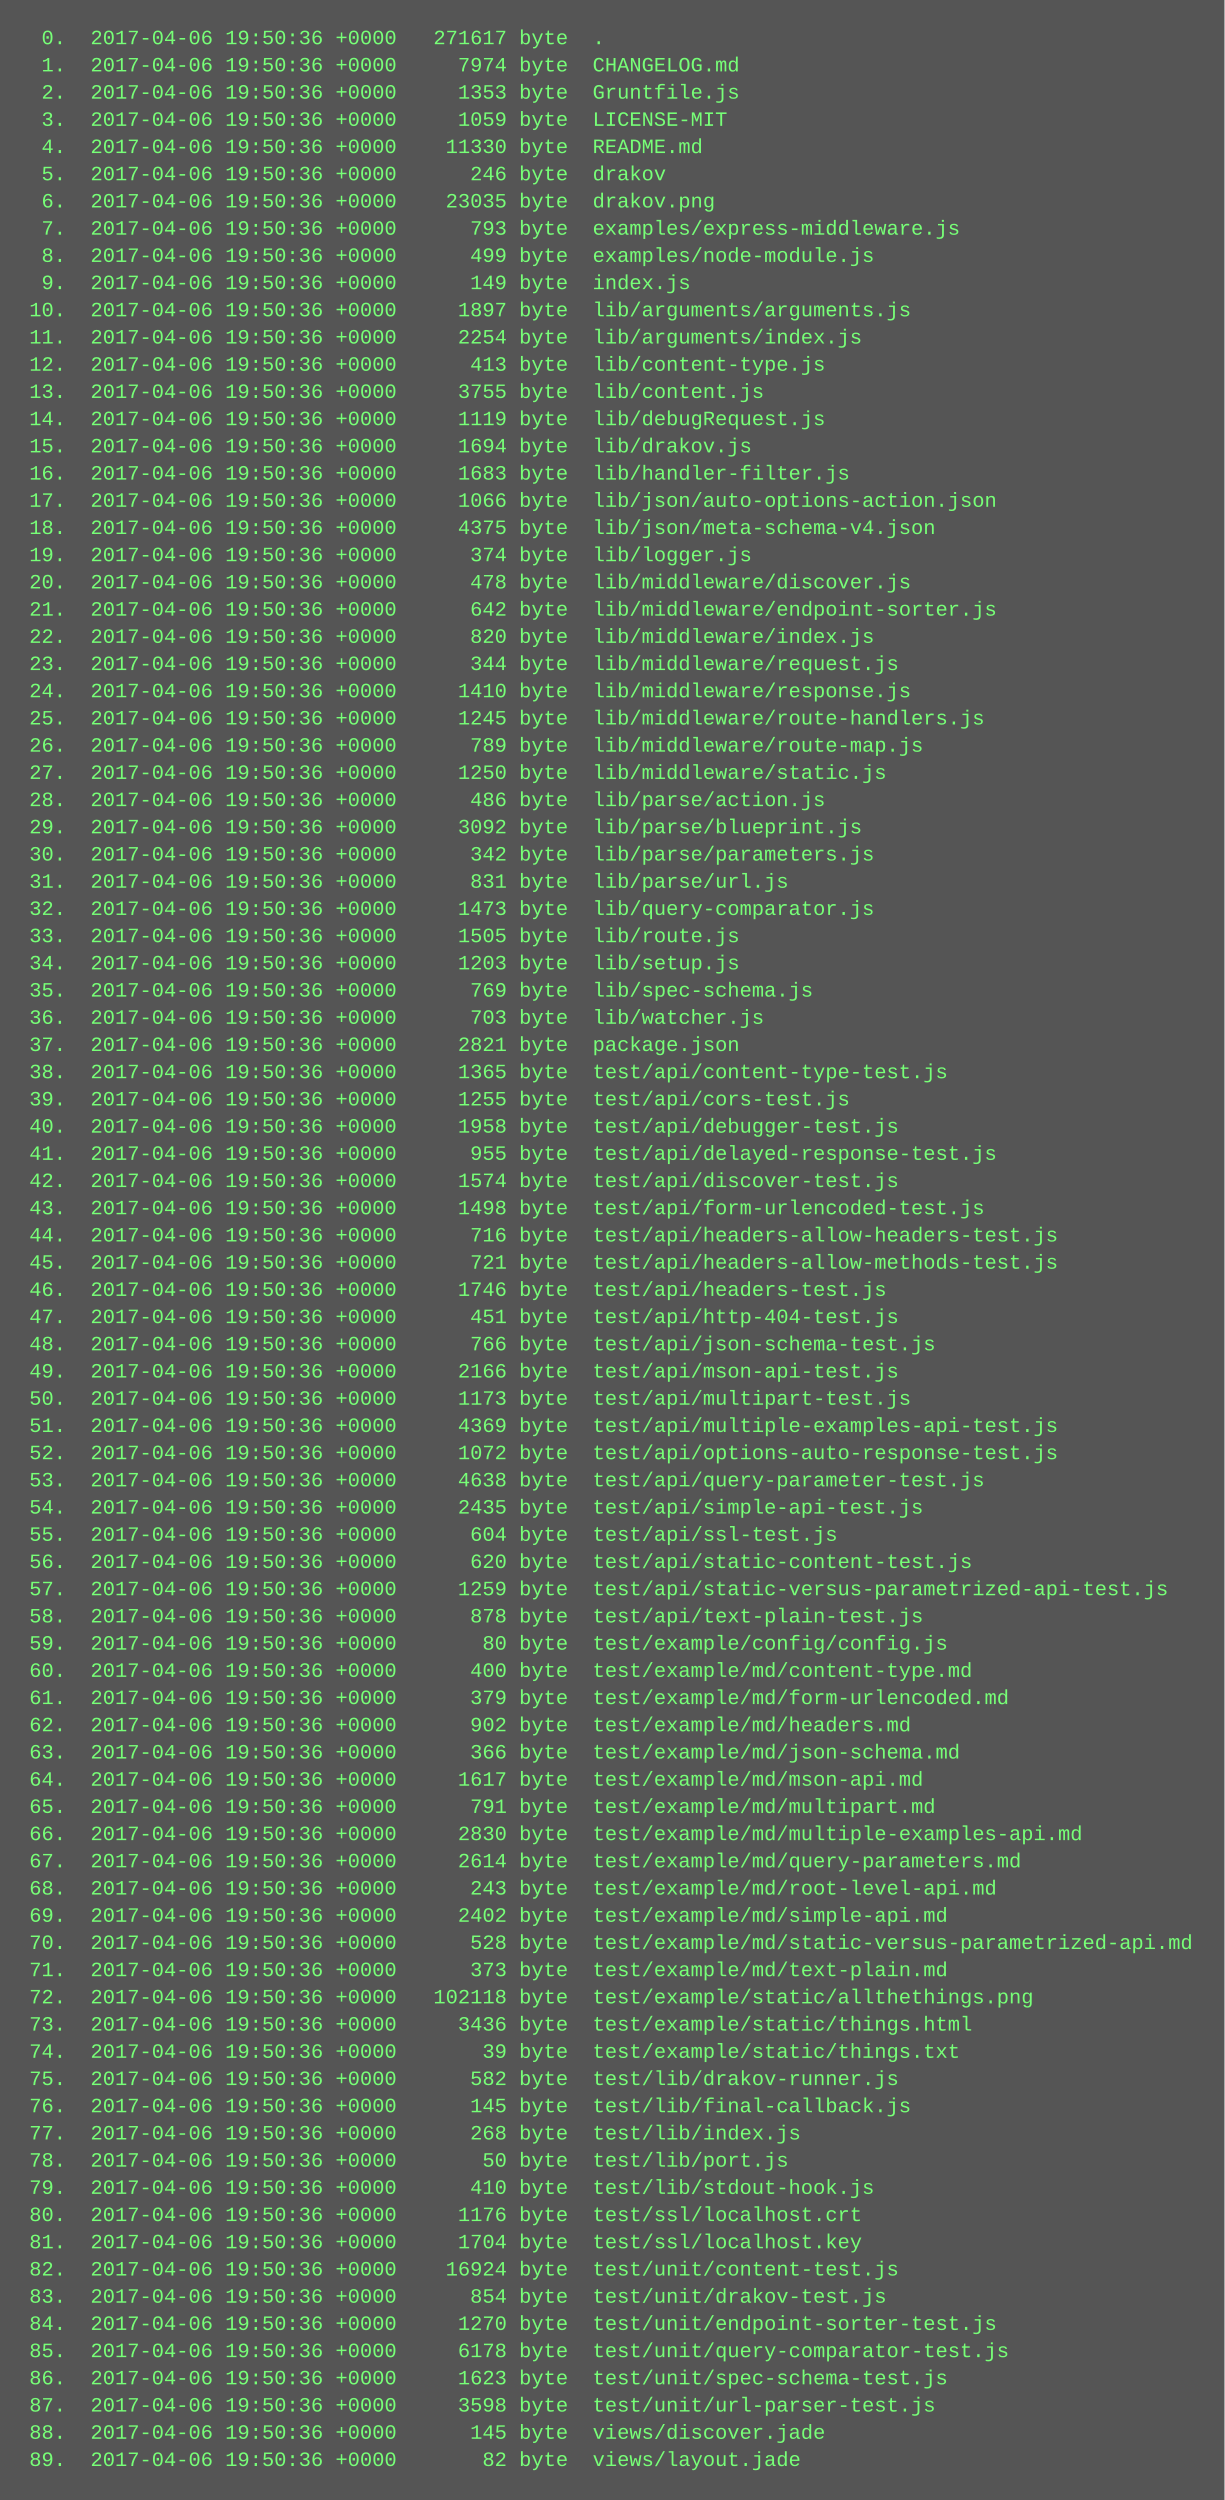
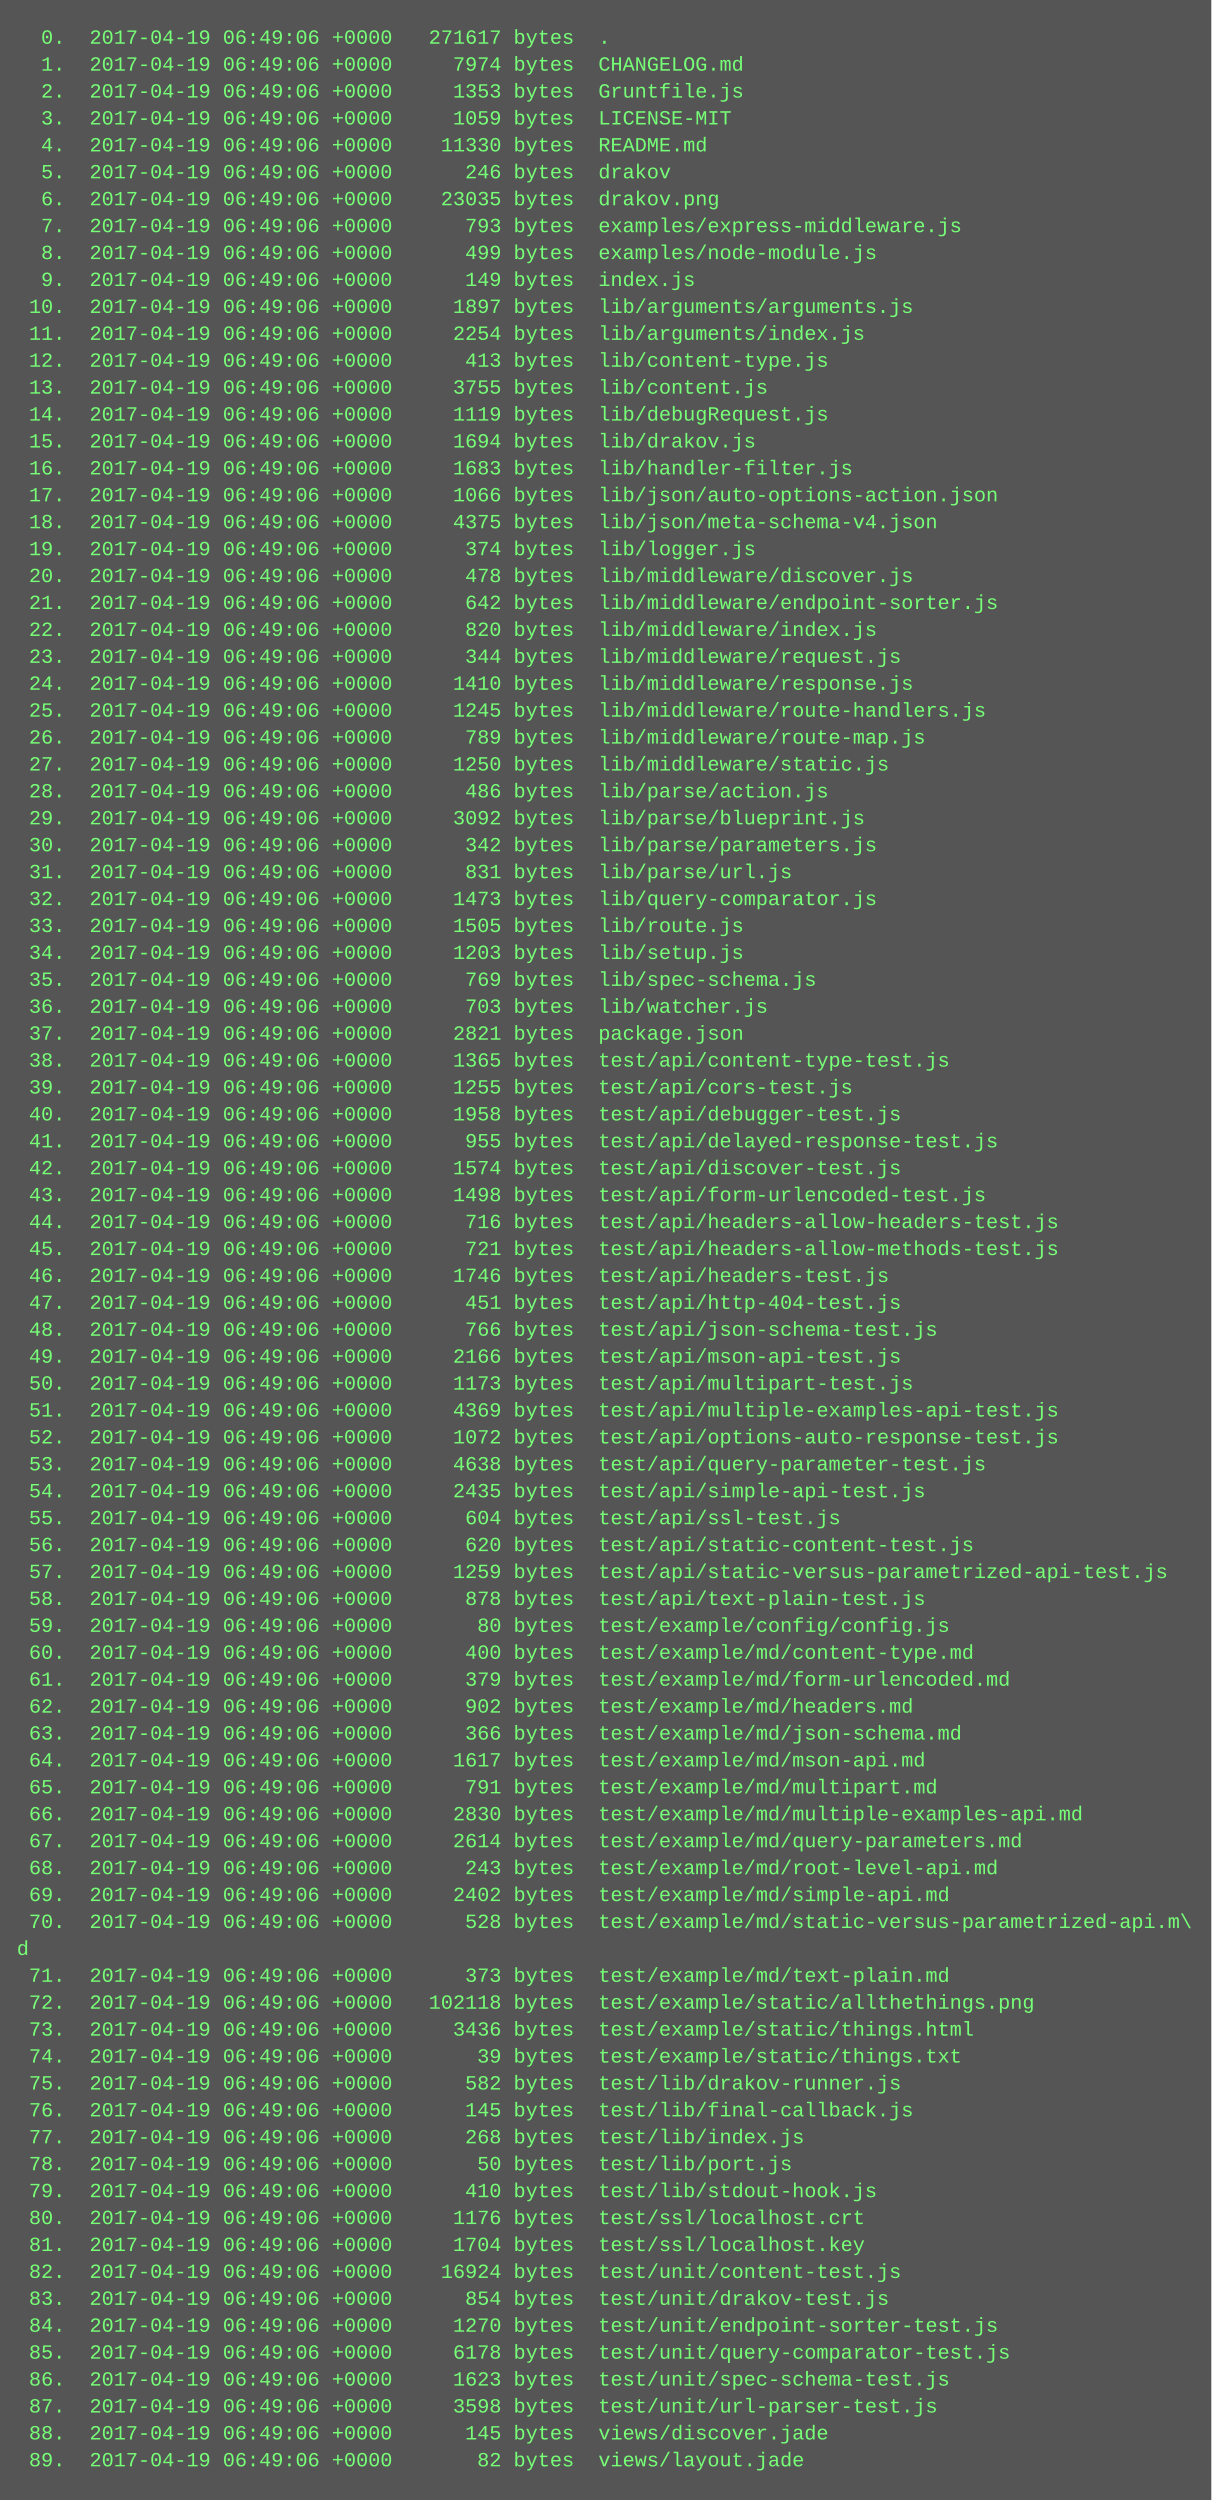
- <svg xmlns="http://www.w3.org/2000/svg" height="1470" width="720">
-   <rect height="1470" fill="#555" width="720" />
+ <svg xmlns="http://www.w3.org/2000/svg" height="1486" width="720">
+   <rect height="1486" fill="#555" width="720" />
  <text fill="#7f7" font-family="Courier New" font-size="12" xml:space="preserve">
-     <tspan x="10" y="26">  0.  2017-04-06 19:50:36 +0000   271617 byte  .</tspan>
-     <tspan x="10" y="42">  1.  2017-04-06 19:50:36 +0000     7974 byte  CHANGELOG.md</tspan>
-     <tspan x="10" y="58">  2.  2017-04-06 19:50:36 +0000     1353 byte  Gruntfile.js</tspan>
-     <tspan x="10" y="74">  3.  2017-04-06 19:50:36 +0000     1059 byte  LICENSE-MIT</tspan>
-     <tspan x="10" y="90">  4.  2017-04-06 19:50:36 +0000    11330 byte  README.md</tspan>
-     <tspan x="10" y="106">  5.  2017-04-06 19:50:36 +0000      246 byte  drakov</tspan>
-     <tspan x="10" y="122">  6.  2017-04-06 19:50:36 +0000    23035 byte  drakov.png</tspan>
-     <tspan x="10" y="138">  7.  2017-04-06 19:50:36 +0000      793 byte  examples/express-middleware.js</tspan>
-     <tspan x="10" y="154">  8.  2017-04-06 19:50:36 +0000      499 byte  examples/node-module.js</tspan>
-     <tspan x="10" y="170">  9.  2017-04-06 19:50:36 +0000      149 byte  index.js</tspan>
-     <tspan x="10" y="186"> 10.  2017-04-06 19:50:36 +0000     1897 byte  lib/arguments/arguments.js</tspan>
-     <tspan x="10" y="202"> 11.  2017-04-06 19:50:36 +0000     2254 byte  lib/arguments/index.js</tspan>
-     <tspan x="10" y="218"> 12.  2017-04-06 19:50:36 +0000      413 byte  lib/content-type.js</tspan>
-     <tspan x="10" y="234"> 13.  2017-04-06 19:50:36 +0000     3755 byte  lib/content.js</tspan>
-     <tspan x="10" y="250"> 14.  2017-04-06 19:50:36 +0000     1119 byte  lib/debugRequest.js</tspan>
-     <tspan x="10" y="266"> 15.  2017-04-06 19:50:36 +0000     1694 byte  lib/drakov.js</tspan>
-     <tspan x="10" y="282"> 16.  2017-04-06 19:50:36 +0000     1683 byte  lib/handler-filter.js</tspan>
-     <tspan x="10" y="298"> 17.  2017-04-06 19:50:36 +0000     1066 byte  lib/json/auto-options-action.json</tspan>
-     <tspan x="10" y="314"> 18.  2017-04-06 19:50:36 +0000     4375 byte  lib/json/meta-schema-v4.json</tspan>
-     <tspan x="10" y="330"> 19.  2017-04-06 19:50:36 +0000      374 byte  lib/logger.js</tspan>
-     <tspan x="10" y="346"> 20.  2017-04-06 19:50:36 +0000      478 byte  lib/middleware/discover.js</tspan>
-     <tspan x="10" y="362"> 21.  2017-04-06 19:50:36 +0000      642 byte  lib/middleware/endpoint-sorter.js</tspan>
-     <tspan x="10" y="378"> 22.  2017-04-06 19:50:36 +0000      820 byte  lib/middleware/index.js</tspan>
-     <tspan x="10" y="394"> 23.  2017-04-06 19:50:36 +0000      344 byte  lib/middleware/request.js</tspan>
-     <tspan x="10" y="410"> 24.  2017-04-06 19:50:36 +0000     1410 byte  lib/middleware/response.js</tspan>
-     <tspan x="10" y="426"> 25.  2017-04-06 19:50:36 +0000     1245 byte  lib/middleware/route-handlers.js</tspan>
-     <tspan x="10" y="442"> 26.  2017-04-06 19:50:36 +0000      789 byte  lib/middleware/route-map.js</tspan>
-     <tspan x="10" y="458"> 27.  2017-04-06 19:50:36 +0000     1250 byte  lib/middleware/static.js</tspan>
-     <tspan x="10" y="474"> 28.  2017-04-06 19:50:36 +0000      486 byte  lib/parse/action.js</tspan>
-     <tspan x="10" y="490"> 29.  2017-04-06 19:50:36 +0000     3092 byte  lib/parse/blueprint.js</tspan>
-     <tspan x="10" y="506"> 30.  2017-04-06 19:50:36 +0000      342 byte  lib/parse/parameters.js</tspan>
-     <tspan x="10" y="522"> 31.  2017-04-06 19:50:36 +0000      831 byte  lib/parse/url.js</tspan>
-     <tspan x="10" y="538"> 32.  2017-04-06 19:50:36 +0000     1473 byte  lib/query-comparator.js</tspan>
-     <tspan x="10" y="554"> 33.  2017-04-06 19:50:36 +0000     1505 byte  lib/route.js</tspan>
-     <tspan x="10" y="570"> 34.  2017-04-06 19:50:36 +0000     1203 byte  lib/setup.js</tspan>
-     <tspan x="10" y="586"> 35.  2017-04-06 19:50:36 +0000      769 byte  lib/spec-schema.js</tspan>
-     <tspan x="10" y="602"> 36.  2017-04-06 19:50:36 +0000      703 byte  lib/watcher.js</tspan>
-     <tspan x="10" y="618"> 37.  2017-04-06 19:50:36 +0000     2821 byte  package.json</tspan>
-     <tspan x="10" y="634"> 38.  2017-04-06 19:50:36 +0000     1365 byte  test/api/content-type-test.js</tspan>
-     <tspan x="10" y="650"> 39.  2017-04-06 19:50:36 +0000     1255 byte  test/api/cors-test.js</tspan>
-     <tspan x="10" y="666"> 40.  2017-04-06 19:50:36 +0000     1958 byte  test/api/debugger-test.js</tspan>
-     <tspan x="10" y="682"> 41.  2017-04-06 19:50:36 +0000      955 byte  test/api/delayed-response-test.js</tspan>
-     <tspan x="10" y="698"> 42.  2017-04-06 19:50:36 +0000     1574 byte  test/api/discover-test.js</tspan>
-     <tspan x="10" y="714"> 43.  2017-04-06 19:50:36 +0000     1498 byte  test/api/form-urlencoded-test.js</tspan>
-     <tspan x="10" y="730"> 44.  2017-04-06 19:50:36 +0000      716 byte  test/api/headers-allow-headers-test.js</tspan>
-     <tspan x="10" y="746"> 45.  2017-04-06 19:50:36 +0000      721 byte  test/api/headers-allow-methods-test.js</tspan>
-     <tspan x="10" y="762"> 46.  2017-04-06 19:50:36 +0000     1746 byte  test/api/headers-test.js</tspan>
-     <tspan x="10" y="778"> 47.  2017-04-06 19:50:36 +0000      451 byte  test/api/http-404-test.js</tspan>
-     <tspan x="10" y="794"> 48.  2017-04-06 19:50:36 +0000      766 byte  test/api/json-schema-test.js</tspan>
-     <tspan x="10" y="810"> 49.  2017-04-06 19:50:36 +0000     2166 byte  test/api/mson-api-test.js</tspan>
-     <tspan x="10" y="826"> 50.  2017-04-06 19:50:36 +0000     1173 byte  test/api/multipart-test.js</tspan>
-     <tspan x="10" y="842"> 51.  2017-04-06 19:50:36 +0000     4369 byte  test/api/multiple-examples-api-test.js</tspan>
-     <tspan x="10" y="858"> 52.  2017-04-06 19:50:36 +0000     1072 byte  test/api/options-auto-response-test.js</tspan>
-     <tspan x="10" y="874"> 53.  2017-04-06 19:50:36 +0000     4638 byte  test/api/query-parameter-test.js</tspan>
-     <tspan x="10" y="890"> 54.  2017-04-06 19:50:36 +0000     2435 byte  test/api/simple-api-test.js</tspan>
-     <tspan x="10" y="906"> 55.  2017-04-06 19:50:36 +0000      604 byte  test/api/ssl-test.js</tspan>
-     <tspan x="10" y="922"> 56.  2017-04-06 19:50:36 +0000      620 byte  test/api/static-content-test.js</tspan>
-     <tspan x="10" y="938"> 57.  2017-04-06 19:50:36 +0000     1259 byte  test/api/static-versus-parametrized-api-test.js</tspan>
-     <tspan x="10" y="954"> 58.  2017-04-06 19:50:36 +0000      878 byte  test/api/text-plain-test.js</tspan>
-     <tspan x="10" y="970"> 59.  2017-04-06 19:50:36 +0000       80 byte  test/example/config/config.js</tspan>
-     <tspan x="10" y="986"> 60.  2017-04-06 19:50:36 +0000      400 byte  test/example/md/content-type.md</tspan>
-     <tspan x="10" y="1002"> 61.  2017-04-06 19:50:36 +0000      379 byte  test/example/md/form-urlencoded.md</tspan>
-     <tspan x="10" y="1018"> 62.  2017-04-06 19:50:36 +0000      902 byte  test/example/md/headers.md</tspan>
-     <tspan x="10" y="1034"> 63.  2017-04-06 19:50:36 +0000      366 byte  test/example/md/json-schema.md</tspan>
-     <tspan x="10" y="1050"> 64.  2017-04-06 19:50:36 +0000     1617 byte  test/example/md/mson-api.md</tspan>
-     <tspan x="10" y="1066"> 65.  2017-04-06 19:50:36 +0000      791 byte  test/example/md/multipart.md</tspan>
-     <tspan x="10" y="1082"> 66.  2017-04-06 19:50:36 +0000     2830 byte  test/example/md/multiple-examples-api.md</tspan>
-     <tspan x="10" y="1098"> 67.  2017-04-06 19:50:36 +0000     2614 byte  test/example/md/query-parameters.md</tspan>
-     <tspan x="10" y="1114"> 68.  2017-04-06 19:50:36 +0000      243 byte  test/example/md/root-level-api.md</tspan>
-     <tspan x="10" y="1130"> 69.  2017-04-06 19:50:36 +0000     2402 byte  test/example/md/simple-api.md</tspan>
-     <tspan x="10" y="1146"> 70.  2017-04-06 19:50:36 +0000      528 byte  test/example/md/static-versus-parametrized-api.md</tspan>
-     <tspan x="10" y="1162"> 71.  2017-04-06 19:50:36 +0000      373 byte  test/example/md/text-plain.md</tspan>
-     <tspan x="10" y="1178"> 72.  2017-04-06 19:50:36 +0000   102118 byte  test/example/static/allthethings.png</tspan>
-     <tspan x="10" y="1194"> 73.  2017-04-06 19:50:36 +0000     3436 byte  test/example/static/things.html</tspan>
-     <tspan x="10" y="1210"> 74.  2017-04-06 19:50:36 +0000       39 byte  test/example/static/things.txt</tspan>
-     <tspan x="10" y="1226"> 75.  2017-04-06 19:50:36 +0000      582 byte  test/lib/drakov-runner.js</tspan>
-     <tspan x="10" y="1242"> 76.  2017-04-06 19:50:36 +0000      145 byte  test/lib/final-callback.js</tspan>
-     <tspan x="10" y="1258"> 77.  2017-04-06 19:50:36 +0000      268 byte  test/lib/index.js</tspan>
-     <tspan x="10" y="1274"> 78.  2017-04-06 19:50:36 +0000       50 byte  test/lib/port.js</tspan>
-     <tspan x="10" y="1290"> 79.  2017-04-06 19:50:36 +0000      410 byte  test/lib/stdout-hook.js</tspan>
-     <tspan x="10" y="1306"> 80.  2017-04-06 19:50:36 +0000     1176 byte  test/ssl/localhost.crt</tspan>
-     <tspan x="10" y="1322"> 81.  2017-04-06 19:50:36 +0000     1704 byte  test/ssl/localhost.key</tspan>
-     <tspan x="10" y="1338"> 82.  2017-04-06 19:50:36 +0000    16924 byte  test/unit/content-test.js</tspan>
-     <tspan x="10" y="1354"> 83.  2017-04-06 19:50:36 +0000      854 byte  test/unit/drakov-test.js</tspan>
-     <tspan x="10" y="1370"> 84.  2017-04-06 19:50:36 +0000     1270 byte  test/unit/endpoint-sorter-test.js</tspan>
-     <tspan x="10" y="1386"> 85.  2017-04-06 19:50:36 +0000     6178 byte  test/unit/query-comparator-test.js</tspan>
-     <tspan x="10" y="1402"> 86.  2017-04-06 19:50:36 +0000     1623 byte  test/unit/spec-schema-test.js</tspan>
-     <tspan x="10" y="1418"> 87.  2017-04-06 19:50:36 +0000     3598 byte  test/unit/url-parser-test.js</tspan>
-     <tspan x="10" y="1434"> 88.  2017-04-06 19:50:36 +0000      145 byte  views/discover.jade</tspan>
-     <tspan x="10" y="1450"> 89.  2017-04-06 19:50:36 +0000       82 byte  views/layout.jade</tspan>
+     <tspan x="10" y="26">  0.  2017-04-19 06:49:06 +0000   271617 bytes  .</tspan>
+     <tspan x="10" y="42">  1.  2017-04-19 06:49:06 +0000     7974 bytes  CHANGELOG.md</tspan>
+     <tspan x="10" y="58">  2.  2017-04-19 06:49:06 +0000     1353 bytes  Gruntfile.js</tspan>
+     <tspan x="10" y="74">  3.  2017-04-19 06:49:06 +0000     1059 bytes  LICENSE-MIT</tspan>
+     <tspan x="10" y="90">  4.  2017-04-19 06:49:06 +0000    11330 bytes  README.md</tspan>
+     <tspan x="10" y="106">  5.  2017-04-19 06:49:06 +0000      246 bytes  drakov</tspan>
+     <tspan x="10" y="122">  6.  2017-04-19 06:49:06 +0000    23035 bytes  drakov.png</tspan>
+     <tspan x="10" y="138">  7.  2017-04-19 06:49:06 +0000      793 bytes  examples/express-middleware.js</tspan>
+     <tspan x="10" y="154">  8.  2017-04-19 06:49:06 +0000      499 bytes  examples/node-module.js</tspan>
+     <tspan x="10" y="170">  9.  2017-04-19 06:49:06 +0000      149 bytes  index.js</tspan>
+     <tspan x="10" y="186"> 10.  2017-04-19 06:49:06 +0000     1897 bytes  lib/arguments/arguments.js</tspan>
+     <tspan x="10" y="202"> 11.  2017-04-19 06:49:06 +0000     2254 bytes  lib/arguments/index.js</tspan>
+     <tspan x="10" y="218"> 12.  2017-04-19 06:49:06 +0000      413 bytes  lib/content-type.js</tspan>
+     <tspan x="10" y="234"> 13.  2017-04-19 06:49:06 +0000     3755 bytes  lib/content.js</tspan>
+     <tspan x="10" y="250"> 14.  2017-04-19 06:49:06 +0000     1119 bytes  lib/debugRequest.js</tspan>
+     <tspan x="10" y="266"> 15.  2017-04-19 06:49:06 +0000     1694 bytes  lib/drakov.js</tspan>
+     <tspan x="10" y="282"> 16.  2017-04-19 06:49:06 +0000     1683 bytes  lib/handler-filter.js</tspan>
+     <tspan x="10" y="298"> 17.  2017-04-19 06:49:06 +0000     1066 bytes  lib/json/auto-options-action.json</tspan>
+     <tspan x="10" y="314"> 18.  2017-04-19 06:49:06 +0000     4375 bytes  lib/json/meta-schema-v4.json</tspan>
+     <tspan x="10" y="330"> 19.  2017-04-19 06:49:06 +0000      374 bytes  lib/logger.js</tspan>
+     <tspan x="10" y="346"> 20.  2017-04-19 06:49:06 +0000      478 bytes  lib/middleware/discover.js</tspan>
+     <tspan x="10" y="362"> 21.  2017-04-19 06:49:06 +0000      642 bytes  lib/middleware/endpoint-sorter.js</tspan>
+     <tspan x="10" y="378"> 22.  2017-04-19 06:49:06 +0000      820 bytes  lib/middleware/index.js</tspan>
+     <tspan x="10" y="394"> 23.  2017-04-19 06:49:06 +0000      344 bytes  lib/middleware/request.js</tspan>
+     <tspan x="10" y="410"> 24.  2017-04-19 06:49:06 +0000     1410 bytes  lib/middleware/response.js</tspan>
+     <tspan x="10" y="426"> 25.  2017-04-19 06:49:06 +0000     1245 bytes  lib/middleware/route-handlers.js</tspan>
+     <tspan x="10" y="442"> 26.  2017-04-19 06:49:06 +0000      789 bytes  lib/middleware/route-map.js</tspan>
+     <tspan x="10" y="458"> 27.  2017-04-19 06:49:06 +0000     1250 bytes  lib/middleware/static.js</tspan>
+     <tspan x="10" y="474"> 28.  2017-04-19 06:49:06 +0000      486 bytes  lib/parse/action.js</tspan>
+     <tspan x="10" y="490"> 29.  2017-04-19 06:49:06 +0000     3092 bytes  lib/parse/blueprint.js</tspan>
+     <tspan x="10" y="506"> 30.  2017-04-19 06:49:06 +0000      342 bytes  lib/parse/parameters.js</tspan>
+     <tspan x="10" y="522"> 31.  2017-04-19 06:49:06 +0000      831 bytes  lib/parse/url.js</tspan>
+     <tspan x="10" y="538"> 32.  2017-04-19 06:49:06 +0000     1473 bytes  lib/query-comparator.js</tspan>
+     <tspan x="10" y="554"> 33.  2017-04-19 06:49:06 +0000     1505 bytes  lib/route.js</tspan>
+     <tspan x="10" y="570"> 34.  2017-04-19 06:49:06 +0000     1203 bytes  lib/setup.js</tspan>
+     <tspan x="10" y="586"> 35.  2017-04-19 06:49:06 +0000      769 bytes  lib/spec-schema.js</tspan>
+     <tspan x="10" y="602"> 36.  2017-04-19 06:49:06 +0000      703 bytes  lib/watcher.js</tspan>
+     <tspan x="10" y="618"> 37.  2017-04-19 06:49:06 +0000     2821 bytes  package.json</tspan>
+     <tspan x="10" y="634"> 38.  2017-04-19 06:49:06 +0000     1365 bytes  test/api/content-type-test.js</tspan>
+     <tspan x="10" y="650"> 39.  2017-04-19 06:49:06 +0000     1255 bytes  test/api/cors-test.js</tspan>
+     <tspan x="10" y="666"> 40.  2017-04-19 06:49:06 +0000     1958 bytes  test/api/debugger-test.js</tspan>
+     <tspan x="10" y="682"> 41.  2017-04-19 06:49:06 +0000      955 bytes  test/api/delayed-response-test.js</tspan>
+     <tspan x="10" y="698"> 42.  2017-04-19 06:49:06 +0000     1574 bytes  test/api/discover-test.js</tspan>
+     <tspan x="10" y="714"> 43.  2017-04-19 06:49:06 +0000     1498 bytes  test/api/form-urlencoded-test.js</tspan>
+     <tspan x="10" y="730"> 44.  2017-04-19 06:49:06 +0000      716 bytes  test/api/headers-allow-headers-test.js</tspan>
+     <tspan x="10" y="746"> 45.  2017-04-19 06:49:06 +0000      721 bytes  test/api/headers-allow-methods-test.js</tspan>
+     <tspan x="10" y="762"> 46.  2017-04-19 06:49:06 +0000     1746 bytes  test/api/headers-test.js</tspan>
+     <tspan x="10" y="778"> 47.  2017-04-19 06:49:06 +0000      451 bytes  test/api/http-404-test.js</tspan>
+     <tspan x="10" y="794"> 48.  2017-04-19 06:49:06 +0000      766 bytes  test/api/json-schema-test.js</tspan>
+     <tspan x="10" y="810"> 49.  2017-04-19 06:49:06 +0000     2166 bytes  test/api/mson-api-test.js</tspan>
+     <tspan x="10" y="826"> 50.  2017-04-19 06:49:06 +0000     1173 bytes  test/api/multipart-test.js</tspan>
+     <tspan x="10" y="842"> 51.  2017-04-19 06:49:06 +0000     4369 bytes  test/api/multiple-examples-api-test.js</tspan>
+     <tspan x="10" y="858"> 52.  2017-04-19 06:49:06 +0000     1072 bytes  test/api/options-auto-response-test.js</tspan>
+     <tspan x="10" y="874"> 53.  2017-04-19 06:49:06 +0000     4638 bytes  test/api/query-parameter-test.js</tspan>
+     <tspan x="10" y="890"> 54.  2017-04-19 06:49:06 +0000     2435 bytes  test/api/simple-api-test.js</tspan>
+     <tspan x="10" y="906"> 55.  2017-04-19 06:49:06 +0000      604 bytes  test/api/ssl-test.js</tspan>
+     <tspan x="10" y="922"> 56.  2017-04-19 06:49:06 +0000      620 bytes  test/api/static-content-test.js</tspan>
+     <tspan x="10" y="938"> 57.  2017-04-19 06:49:06 +0000     1259 bytes  test/api/static-versus-parametrized-api-test.js</tspan>
+     <tspan x="10" y="954"> 58.  2017-04-19 06:49:06 +0000      878 bytes  test/api/text-plain-test.js</tspan>
+     <tspan x="10" y="970"> 59.  2017-04-19 06:49:06 +0000       80 bytes  test/example/config/config.js</tspan>
+     <tspan x="10" y="986"> 60.  2017-04-19 06:49:06 +0000      400 bytes  test/example/md/content-type.md</tspan>
+     <tspan x="10" y="1002"> 61.  2017-04-19 06:49:06 +0000      379 bytes  test/example/md/form-urlencoded.md</tspan>
+     <tspan x="10" y="1018"> 62.  2017-04-19 06:49:06 +0000      902 bytes  test/example/md/headers.md</tspan>
+     <tspan x="10" y="1034"> 63.  2017-04-19 06:49:06 +0000      366 bytes  test/example/md/json-schema.md</tspan>
+     <tspan x="10" y="1050"> 64.  2017-04-19 06:49:06 +0000     1617 bytes  test/example/md/mson-api.md</tspan>
+     <tspan x="10" y="1066"> 65.  2017-04-19 06:49:06 +0000      791 bytes  test/example/md/multipart.md</tspan>
+     <tspan x="10" y="1082"> 66.  2017-04-19 06:49:06 +0000     2830 bytes  test/example/md/multiple-examples-api.md</tspan>
+     <tspan x="10" y="1098"> 67.  2017-04-19 06:49:06 +0000     2614 bytes  test/example/md/query-parameters.md</tspan>
+     <tspan x="10" y="1114"> 68.  2017-04-19 06:49:06 +0000      243 bytes  test/example/md/root-level-api.md</tspan>
+     <tspan x="10" y="1130"> 69.  2017-04-19 06:49:06 +0000     2402 bytes  test/example/md/simple-api.md</tspan>
+     <tspan x="10" y="1146"> 70.  2017-04-19 06:49:06 +0000      528 bytes  test/example/md/static-versus-parametrized-api.m\</tspan>
+     <tspan x="10" y="1162">d</tspan>
+     <tspan x="10" y="1178"> 71.  2017-04-19 06:49:06 +0000      373 bytes  test/example/md/text-plain.md</tspan>
+     <tspan x="10" y="1194"> 72.  2017-04-19 06:49:06 +0000   102118 bytes  test/example/static/allthethings.png</tspan>
+     <tspan x="10" y="1210"> 73.  2017-04-19 06:49:06 +0000     3436 bytes  test/example/static/things.html</tspan>
+     <tspan x="10" y="1226"> 74.  2017-04-19 06:49:06 +0000       39 bytes  test/example/static/things.txt</tspan>
+     <tspan x="10" y="1242"> 75.  2017-04-19 06:49:06 +0000      582 bytes  test/lib/drakov-runner.js</tspan>
+     <tspan x="10" y="1258"> 76.  2017-04-19 06:49:06 +0000      145 bytes  test/lib/final-callback.js</tspan>
+     <tspan x="10" y="1274"> 77.  2017-04-19 06:49:06 +0000      268 bytes  test/lib/index.js</tspan>
+     <tspan x="10" y="1290"> 78.  2017-04-19 06:49:06 +0000       50 bytes  test/lib/port.js</tspan>
+     <tspan x="10" y="1306"> 79.  2017-04-19 06:49:06 +0000      410 bytes  test/lib/stdout-hook.js</tspan>
+     <tspan x="10" y="1322"> 80.  2017-04-19 06:49:06 +0000     1176 bytes  test/ssl/localhost.crt</tspan>
+     <tspan x="10" y="1338"> 81.  2017-04-19 06:49:06 +0000     1704 bytes  test/ssl/localhost.key</tspan>
+     <tspan x="10" y="1354"> 82.  2017-04-19 06:49:06 +0000    16924 bytes  test/unit/content-test.js</tspan>
+     <tspan x="10" y="1370"> 83.  2017-04-19 06:49:06 +0000      854 bytes  test/unit/drakov-test.js</tspan>
+     <tspan x="10" y="1386"> 84.  2017-04-19 06:49:06 +0000     1270 bytes  test/unit/endpoint-sorter-test.js</tspan>
+     <tspan x="10" y="1402"> 85.  2017-04-19 06:49:06 +0000     6178 bytes  test/unit/query-comparator-test.js</tspan>
+     <tspan x="10" y="1418"> 86.  2017-04-19 06:49:06 +0000     1623 bytes  test/unit/spec-schema-test.js</tspan>
+     <tspan x="10" y="1434"> 87.  2017-04-19 06:49:06 +0000     3598 bytes  test/unit/url-parser-test.js</tspan>
+     <tspan x="10" y="1450"> 88.  2017-04-19 06:49:06 +0000      145 bytes  views/discover.jade</tspan>
+     <tspan x="10" y="1466"> 89.  2017-04-19 06:49:06 +0000       82 bytes  views/layout.jade</tspan>
  </text>
</svg>
